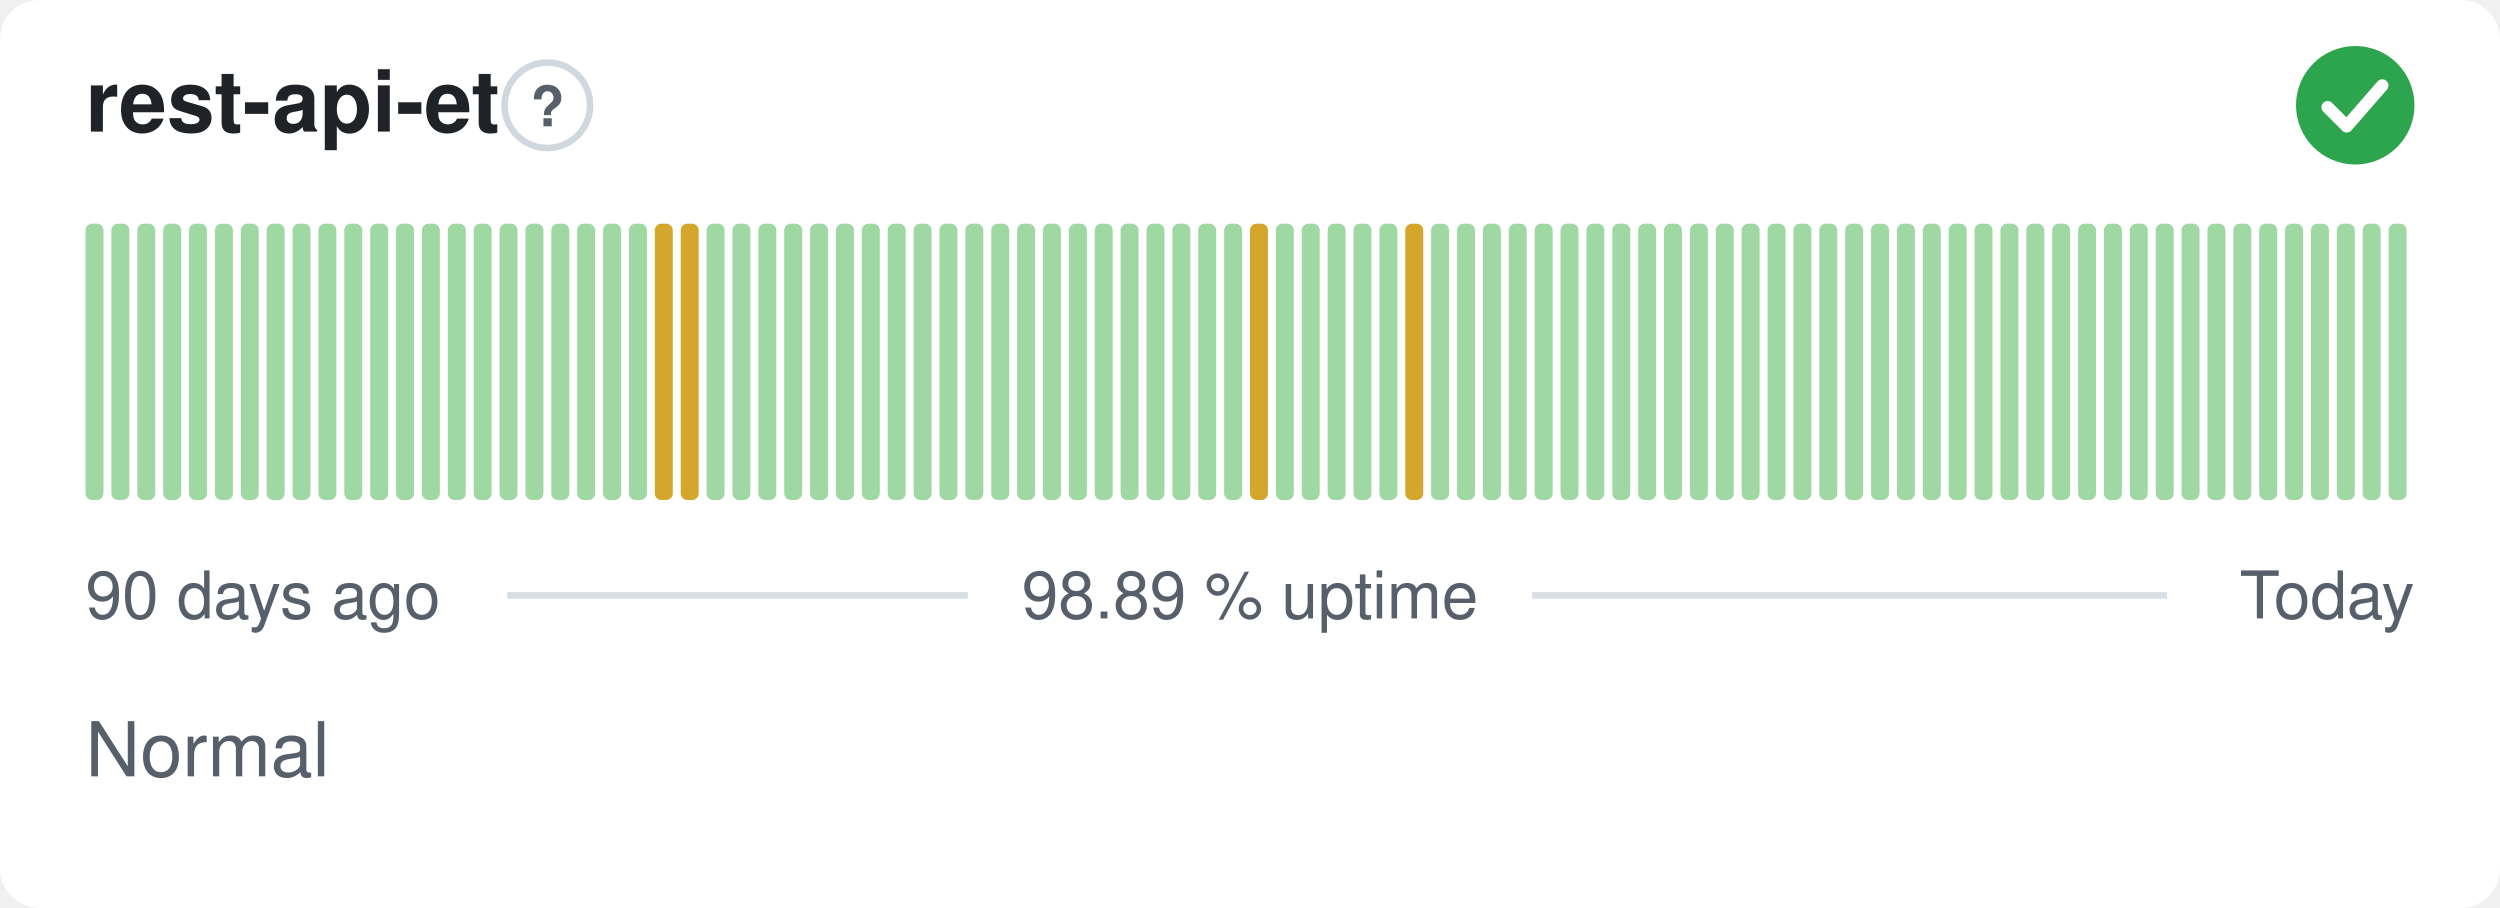
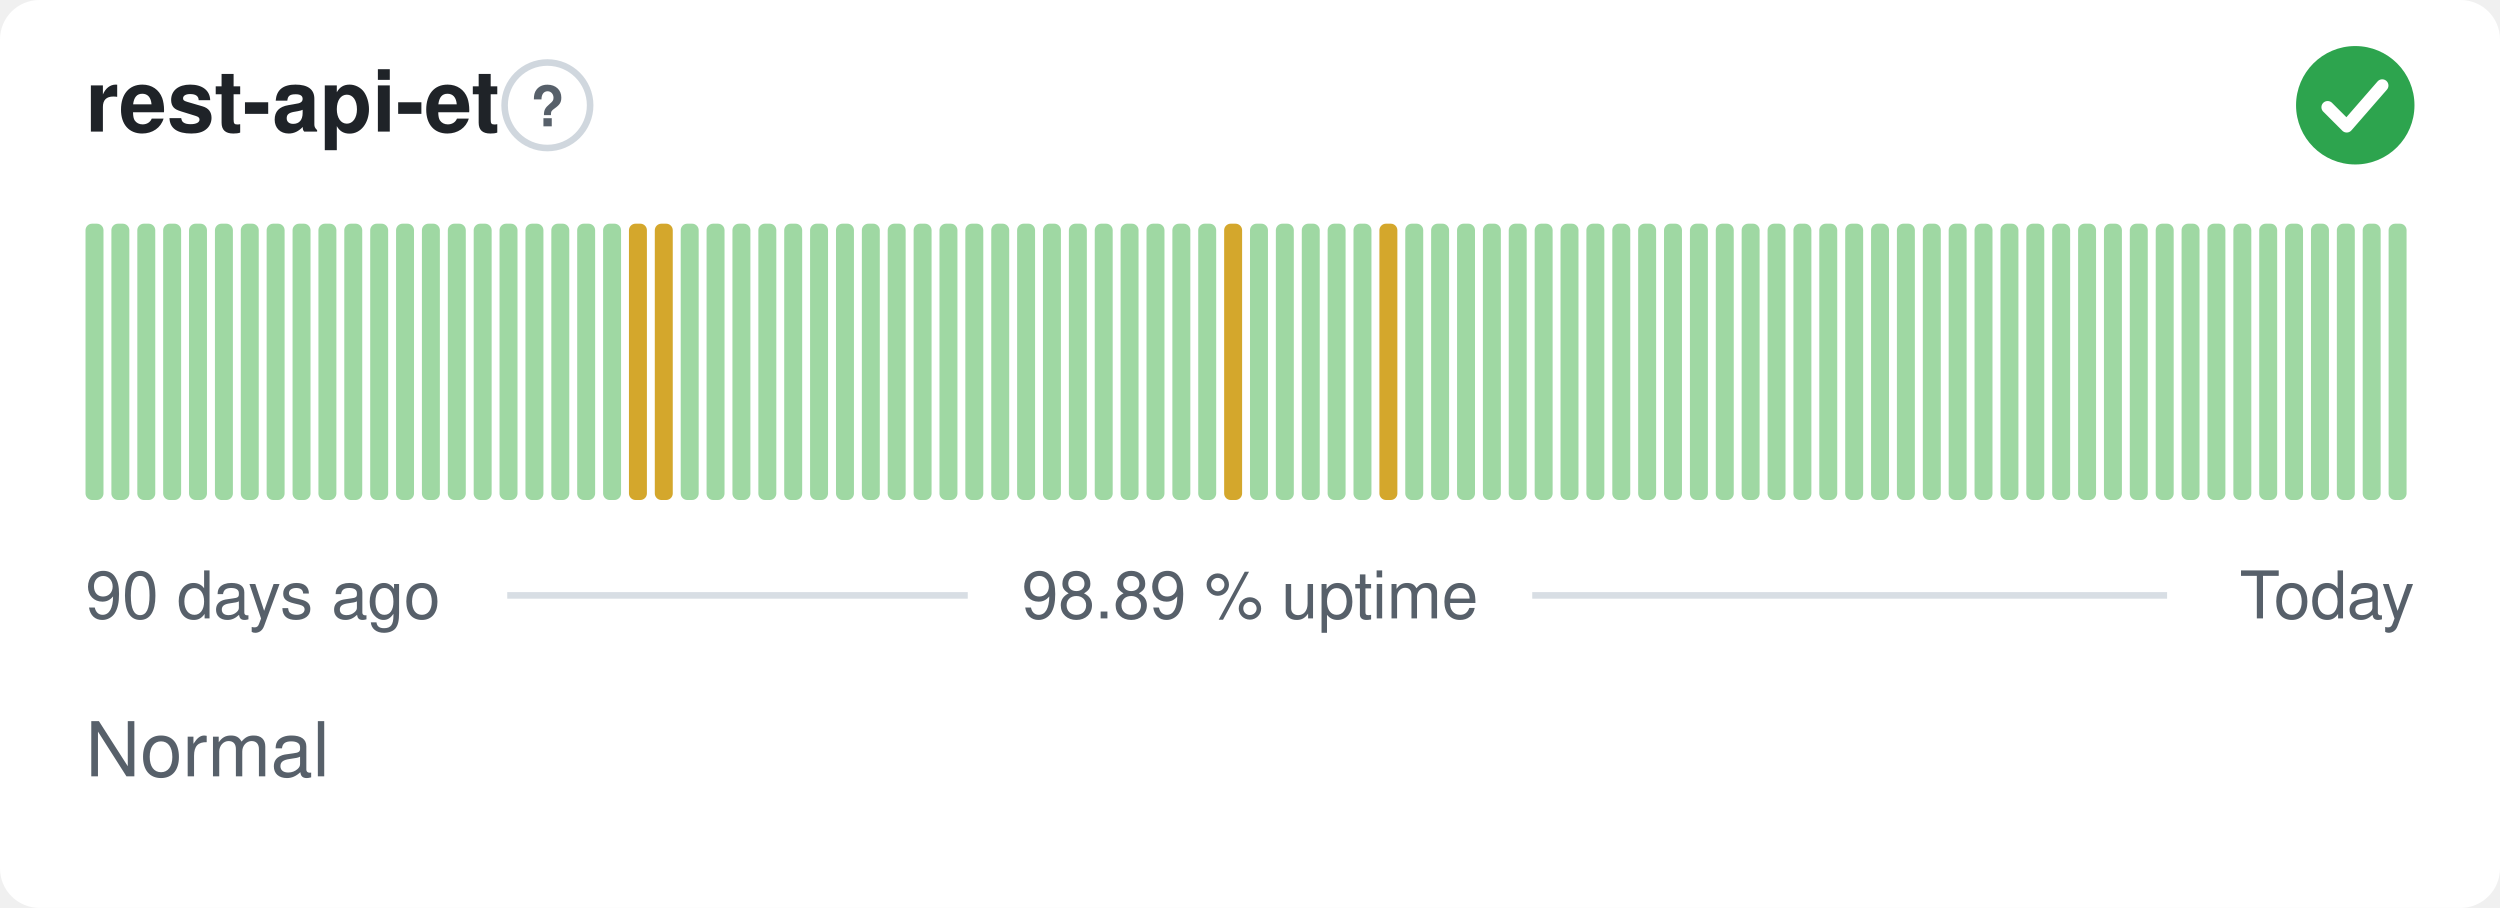
<svg xmlns="http://www.w3.org/2000/svg" width="380" height="138" viewBox="0 0 380 138" role="img" aria-label="rest-api-et: Normal, 98.89 % uptime over the last 90 days" font-family="-apple-system,BlinkMacSystemFont,'Segoe UI',Helvetica,Arial,sans-serif">
  <style>
    @media (prefers-color-scheme: dark) {
      .bg { fill: #0d1117 }
      .title { fill: #e6edf3 }
      .muted { fill: #8b949e }
      .hint { stroke: #30363d }
      .rule { stroke: #30363d }
      .nodata { fill: #21262d }
    }
  </style>
  <rect class="bg" width="380" height="138" rx="6" fill="#ffffff" />
  <text class="title" x="13" y="20" font-size="13" font-weight="600" fill="#1f2328">rest-api-et</text>
  <circle class="hint" cx="83.2" cy="16" r="6.5" fill="none" stroke="#d0d7de" stroke-width="1" />
  <text class="muted" x="83.2" y="19.2" text-anchor="middle" font-size="8.5" font-weight="700" fill="#57606a">?</text>
  <circle cx="358" cy="16" r="9" fill="#2da44e" />
  <path d="M353.80 16.30l2.90 2.90 5.40 -6.20" fill="none" stroke="#fff" stroke-width="1.89" stroke-linecap="round" stroke-linejoin="round" />
  <rect x="13.00" y="34.00" width="2.73" height="42.00" rx="1" fill="#9fd8a3" />
  <rect x="16.93" y="34.00" width="2.73" height="42.00" rx="1" fill="#9fd8a3" />
  <rect x="20.87" y="34.00" width="2.73" height="42.00" rx="1" fill="#9fd8a3" />
  <rect x="24.80" y="34.00" width="2.73" height="42.00" rx="1" fill="#9fd8a3" />
  <rect x="28.73" y="34.00" width="2.73" height="42.00" rx="1" fill="#9fd8a3" />
  <rect x="32.67" y="34.00" width="2.73" height="42.00" rx="1" fill="#9fd8a3" />
  <rect x="36.60" y="34.00" width="2.73" height="42.00" rx="1" fill="#9fd8a3" />
  <rect x="40.53" y="34.00" width="2.73" height="42.00" rx="1" fill="#9fd8a3" />
  <rect x="44.47" y="34.00" width="2.73" height="42.00" rx="1" fill="#9fd8a3" />
  <rect x="48.40" y="34.00" width="2.73" height="42.00" rx="1" fill="#9fd8a3" />
  <rect x="52.33" y="34.00" width="2.73" height="42.00" rx="1" fill="#9fd8a3" />
  <rect x="56.27" y="34.00" width="2.73" height="42.00" rx="1" fill="#9fd8a3" />
  <rect x="60.20" y="34.00" width="2.73" height="42.00" rx="1" fill="#9fd8a3" />
  <rect x="64.13" y="34.00" width="2.73" height="42.00" rx="1" fill="#9fd8a3" />
  <rect x="68.07" y="34.00" width="2.73" height="42.00" rx="1" fill="#9fd8a3" />
  <rect x="72.00" y="34.00" width="2.73" height="42.00" rx="1" fill="#9fd8a3" />
  <rect x="75.93" y="34.00" width="2.73" height="42.00" rx="1" fill="#9fd8a3" />
  <rect x="79.87" y="34.00" width="2.73" height="42.00" rx="1" fill="#9fd8a3" />
  <rect x="83.80" y="34.00" width="2.73" height="42.00" rx="1" fill="#9fd8a3" />
  <rect x="87.73" y="34.00" width="2.73" height="42.00" rx="1" fill="#9fd8a3" />
  <rect x="91.67" y="34.00" width="2.73" height="42.00" rx="1" fill="#9fd8a3" />
-   <rect x="95.60" y="34.00" width="2.73" height="42.00" rx="1" fill="#9fd8a3" />
+   <rect x="95.60" y="34.00" width="2.73" height="42.00" rx="1" fill="#d4a72c" />
  <rect x="99.53" y="34.00" width="2.73" height="42.00" rx="1" fill="#d4a72c" />
-   <rect x="103.47" y="34.00" width="2.73" height="42.00" rx="1" fill="#d4a72c" />
+   <rect x="103.47" y="34.00" width="2.73" height="42.00" rx="1" fill="#9fd8a3" />
  <rect x="107.40" y="34.00" width="2.73" height="42.00" rx="1" fill="#9fd8a3" />
  <rect x="111.33" y="34.00" width="2.73" height="42.00" rx="1" fill="#9fd8a3" />
  <rect x="115.27" y="34.00" width="2.73" height="42.00" rx="1" fill="#9fd8a3" />
  <rect x="119.20" y="34.00" width="2.73" height="42.00" rx="1" fill="#9fd8a3" />
  <rect x="123.13" y="34.00" width="2.73" height="42.00" rx="1" fill="#9fd8a3" />
  <rect x="127.07" y="34.00" width="2.73" height="42.00" rx="1" fill="#9fd8a3" />
  <rect x="131.00" y="34.00" width="2.73" height="42.00" rx="1" fill="#9fd8a3" />
  <rect x="134.93" y="34.00" width="2.73" height="42.00" rx="1" fill="#9fd8a3" />
  <rect x="138.87" y="34.00" width="2.73" height="42.00" rx="1" fill="#9fd8a3" />
  <rect x="142.80" y="34.00" width="2.73" height="42.00" rx="1" fill="#9fd8a3" />
  <rect x="146.73" y="34.00" width="2.73" height="42.00" rx="1" fill="#9fd8a3" />
  <rect x="150.67" y="34.00" width="2.73" height="42.00" rx="1" fill="#9fd8a3" />
  <rect x="154.60" y="34.00" width="2.73" height="42.00" rx="1" fill="#9fd8a3" />
  <rect x="158.53" y="34.00" width="2.73" height="42.00" rx="1" fill="#9fd8a3" />
  <rect x="162.47" y="34.00" width="2.73" height="42.00" rx="1" fill="#9fd8a3" />
  <rect x="166.40" y="34.00" width="2.73" height="42.00" rx="1" fill="#9fd8a3" />
  <rect x="170.33" y="34.00" width="2.73" height="42.00" rx="1" fill="#9fd8a3" />
  <rect x="174.27" y="34.00" width="2.73" height="42.00" rx="1" fill="#9fd8a3" />
  <rect x="178.20" y="34.00" width="2.73" height="42.00" rx="1" fill="#9fd8a3" />
  <rect x="182.13" y="34.00" width="2.73" height="42.00" rx="1" fill="#9fd8a3" />
-   <rect x="186.07" y="34.00" width="2.73" height="42.00" rx="1" fill="#9fd8a3" />
-   <rect x="190.00" y="34.00" width="2.73" height="42.00" rx="1" fill="#d4a72c" />
+   <rect x="186.07" y="34.00" width="2.73" height="42.00" rx="1" fill="#d4a72c" />
+   <rect x="190.00" y="34.00" width="2.73" height="42.00" rx="1" fill="#9fd8a3" />
  <rect x="193.93" y="34.00" width="2.73" height="42.00" rx="1" fill="#9fd8a3" />
  <rect x="197.87" y="34.00" width="2.73" height="42.00" rx="1" fill="#9fd8a3" />
  <rect x="201.80" y="34.00" width="2.73" height="42.00" rx="1" fill="#9fd8a3" />
  <rect x="205.73" y="34.00" width="2.73" height="42.00" rx="1" fill="#9fd8a3" />
-   <rect x="209.67" y="34.00" width="2.73" height="42.00" rx="1" fill="#9fd8a3" />
-   <rect x="213.60" y="34.00" width="2.73" height="42.00" rx="1" fill="#d4a72c" />
+   <rect x="209.67" y="34.00" width="2.73" height="42.00" rx="1" fill="#d4a72c" />
+   <rect x="213.60" y="34.00" width="2.73" height="42.00" rx="1" fill="#9fd8a3" />
  <rect x="217.53" y="34.00" width="2.73" height="42.00" rx="1" fill="#9fd8a3" />
  <rect x="221.47" y="34.00" width="2.73" height="42.00" rx="1" fill="#9fd8a3" />
  <rect x="225.40" y="34.00" width="2.73" height="42.00" rx="1" fill="#9fd8a3" />
  <rect x="229.33" y="34.00" width="2.73" height="42.00" rx="1" fill="#9fd8a3" />
  <rect x="233.27" y="34.00" width="2.73" height="42.00" rx="1" fill="#9fd8a3" />
  <rect x="237.20" y="34.00" width="2.73" height="42.00" rx="1" fill="#9fd8a3" />
  <rect x="241.13" y="34.00" width="2.73" height="42.00" rx="1" fill="#9fd8a3" />
  <rect x="245.07" y="34.00" width="2.73" height="42.00" rx="1" fill="#9fd8a3" />
  <rect x="249.00" y="34.00" width="2.73" height="42.00" rx="1" fill="#9fd8a3" />
  <rect x="252.93" y="34.00" width="2.73" height="42.00" rx="1" fill="#9fd8a3" />
  <rect x="256.87" y="34.00" width="2.73" height="42.00" rx="1" fill="#9fd8a3" />
  <rect x="260.80" y="34.00" width="2.73" height="42.00" rx="1" fill="#9fd8a3" />
  <rect x="264.73" y="34.00" width="2.73" height="42.00" rx="1" fill="#9fd8a3" />
  <rect x="268.67" y="34.00" width="2.73" height="42.00" rx="1" fill="#9fd8a3" />
  <rect x="272.60" y="34.00" width="2.73" height="42.00" rx="1" fill="#9fd8a3" />
  <rect x="276.53" y="34.00" width="2.73" height="42.00" rx="1" fill="#9fd8a3" />
  <rect x="280.47" y="34.00" width="2.73" height="42.00" rx="1" fill="#9fd8a3" />
  <rect x="284.40" y="34.00" width="2.73" height="42.00" rx="1" fill="#9fd8a3" />
  <rect x="288.33" y="34.00" width="2.73" height="42.00" rx="1" fill="#9fd8a3" />
  <rect x="292.27" y="34.00" width="2.73" height="42.00" rx="1" fill="#9fd8a3" />
  <rect x="296.20" y="34.00" width="2.73" height="42.00" rx="1" fill="#9fd8a3" />
  <rect x="300.13" y="34.00" width="2.73" height="42.00" rx="1" fill="#9fd8a3" />
  <rect x="304.07" y="34.00" width="2.73" height="42.00" rx="1" fill="#9fd8a3" />
  <rect x="308.00" y="34.00" width="2.73" height="42.00" rx="1" fill="#9fd8a3" />
  <rect x="311.93" y="34.00" width="2.73" height="42.00" rx="1" fill="#9fd8a3" />
  <rect x="315.87" y="34.00" width="2.73" height="42.00" rx="1" fill="#9fd8a3" />
  <rect x="319.80" y="34.00" width="2.73" height="42.00" rx="1" fill="#9fd8a3" />
  <rect x="323.73" y="34.00" width="2.73" height="42.00" rx="1" fill="#9fd8a3" />
  <rect x="327.67" y="34.00" width="2.73" height="42.00" rx="1" fill="#9fd8a3" />
  <rect x="331.60" y="34.00" width="2.73" height="42.00" rx="1" fill="#9fd8a3" />
  <rect x="335.53" y="34.00" width="2.73" height="42.00" rx="1" fill="#9fd8a3" />
  <rect x="339.47" y="34.00" width="2.73" height="42.00" rx="1" fill="#9fd8a3" />
  <rect x="343.40" y="34.00" width="2.73" height="42.00" rx="1" fill="#9fd8a3" />
  <rect x="347.33" y="34.00" width="2.73" height="42.00" rx="1" fill="#9fd8a3" />
  <rect x="351.27" y="34.00" width="2.73" height="42.00" rx="1" fill="#9fd8a3" />
  <rect x="355.20" y="34.00" width="2.73" height="42.00" rx="1" fill="#9fd8a3" />
  <rect x="359.13" y="34.00" width="2.73" height="42.00" rx="1" fill="#9fd8a3" />
  <rect x="363.07" y="34.00" width="2.73" height="42.00" rx="1" fill="#9fd8a3" />
  <text class="muted" x="13" y="94" font-size="10" fill="#57606a">90 days ago</text>
  <text class="muted" x="190" y="94" text-anchor="middle" font-size="10" fill="#57606a">98.89 % uptime</text>
  <text class="muted" x="367" y="94" text-anchor="end" font-size="10" fill="#57606a">Today</text>
  <line class="rule" x1="77.1" y1="90.5" x2="147.1" y2="90.5" stroke="#d8dee4" stroke-width="1" />
  <line class="rule" x1="232.9" y1="90.5" x2="329.4" y2="90.5" stroke="#d8dee4" stroke-width="1" />
  <text class="muted" x="13" y="118" font-size="11.5" fill="#57606a">Normal</text>
</svg>
